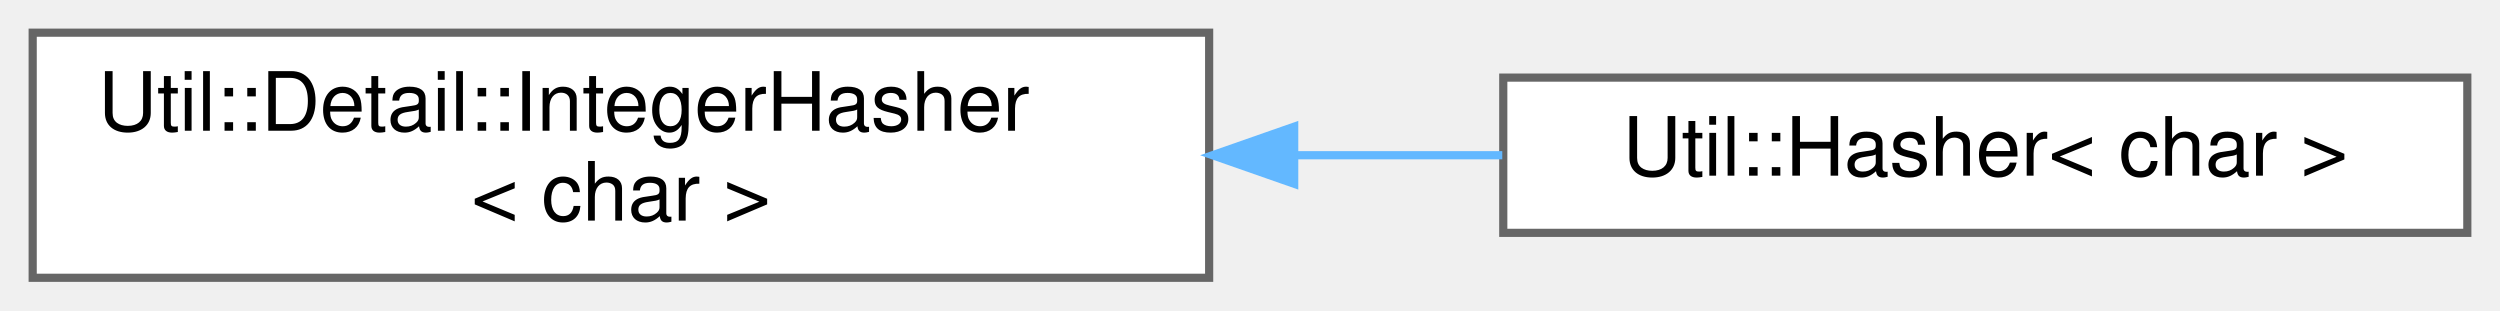
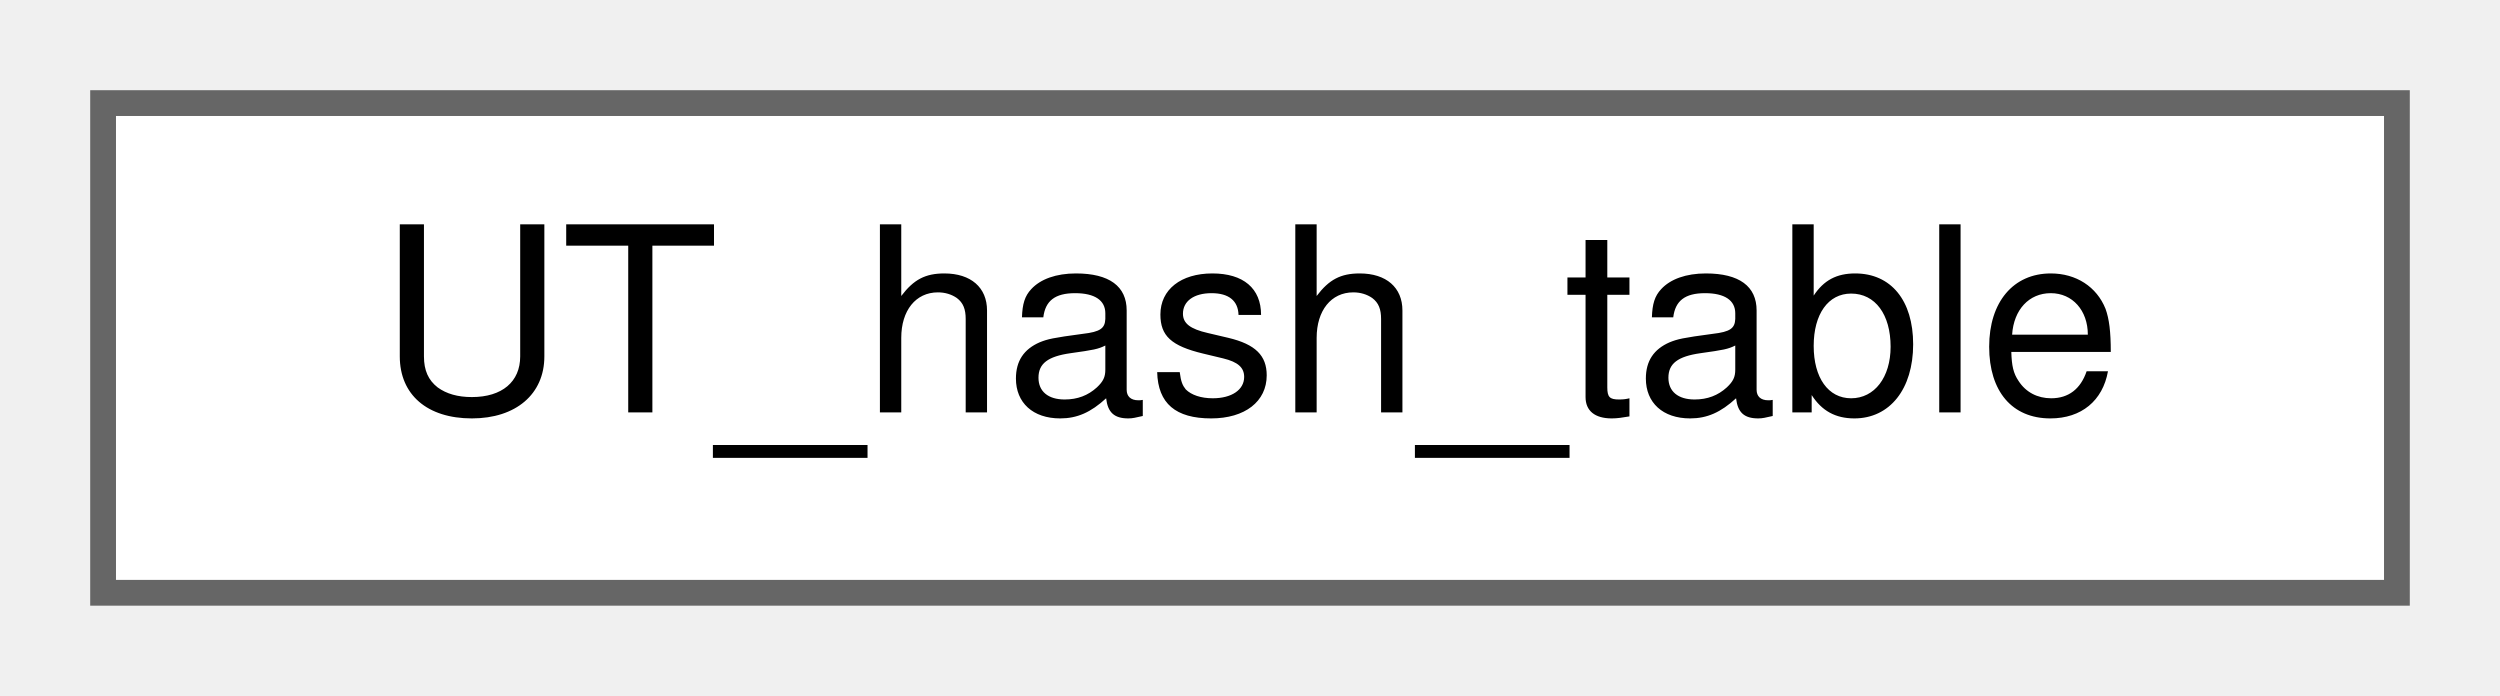
- <svg xmlns="http://www.w3.org/2000/svg" xmlns:xlink="http://www.w3.org/1999/xlink" width="306pt" height="38pt" viewBox="0.00 0.00 306.00 38.00">
-   <g id="graph0" class="graph" transform="scale(1 1) rotate(0) translate(4 34)">
+ <svg xmlns="http://www.w3.org/2000/svg" xmlns:xlink="http://www.w3.org/1999/xlink" width="97pt" height="27pt" viewBox="0.00 0.00 97.00 27.00">
+   <g id="graph0" class="graph" transform="scale(1 1) rotate(0) translate(4 23)">
    <g id="Node000000" class="node">
      <g id="a_Node000000">
-         <a xlink:href="struct_util_1_1_detail_1_1_integer_hasher.html" target="_top" xlink:title=" ">
-           <polygon fill="white" stroke="#666666" points="144,-30 0,-30 0,0 144,0 144,-30" />
-           <text text-anchor="start" x="8" y="-18" font-family="Helvetica,sans-Serif" font-size="10.00">Util::Detail::IntegerHasher</text>
-           <text text-anchor="middle" x="72" y="-7" font-family="Helvetica,sans-Serif" font-size="10.00">&lt; char &gt;</text>
-         </a>
-       </g>
-     </g>
-     <g id="Node000001" class="node">
-       <g id="a_Node000001">
-         <a xlink:href="struct_util_1_1_hasher_3_01char_01_4.html" target="_top" xlink:title=" ">
-           <polygon fill="white" stroke="#666666" points="298,-24.5 180,-24.5 180,-5.5 298,-5.5 298,-24.5" />
-           <text text-anchor="middle" x="239" y="-12.5" font-family="Helvetica,sans-Serif" font-size="10.00">Util::Hasher&lt; char &gt;</text>
-         </a>
-       </g>
-     </g>
-     <g id="edge1133_Node000000_Node000001" class="edge">
-       <g id="a_edge1133_Node000000_Node000001">
-         <a xlink:title=" ">
-           <path fill="none" stroke="#63b8ff" d="M154.46,-15C163.04,-15 171.64,-15 179.88,-15" />
-           <polygon fill="#63b8ff" stroke="#63b8ff" points="154.41,-11.5 144.41,-15 154.41,-18.5 154.41,-11.5" />
+         <a xlink:href="struct_u_t__hash__table.html" target="_top" xlink:title=" ">
+           <polygon fill="white" stroke="#666666" points="89,-19 0,-19 0,0 89,0 89,-19" />
+           <text text-anchor="middle" x="44.5" y="-7" font-family="Helvetica,sans-Serif" font-size="10.00">UT_hash_table</text>
        </a>
      </g>
    </g>
  </g>
</svg>
